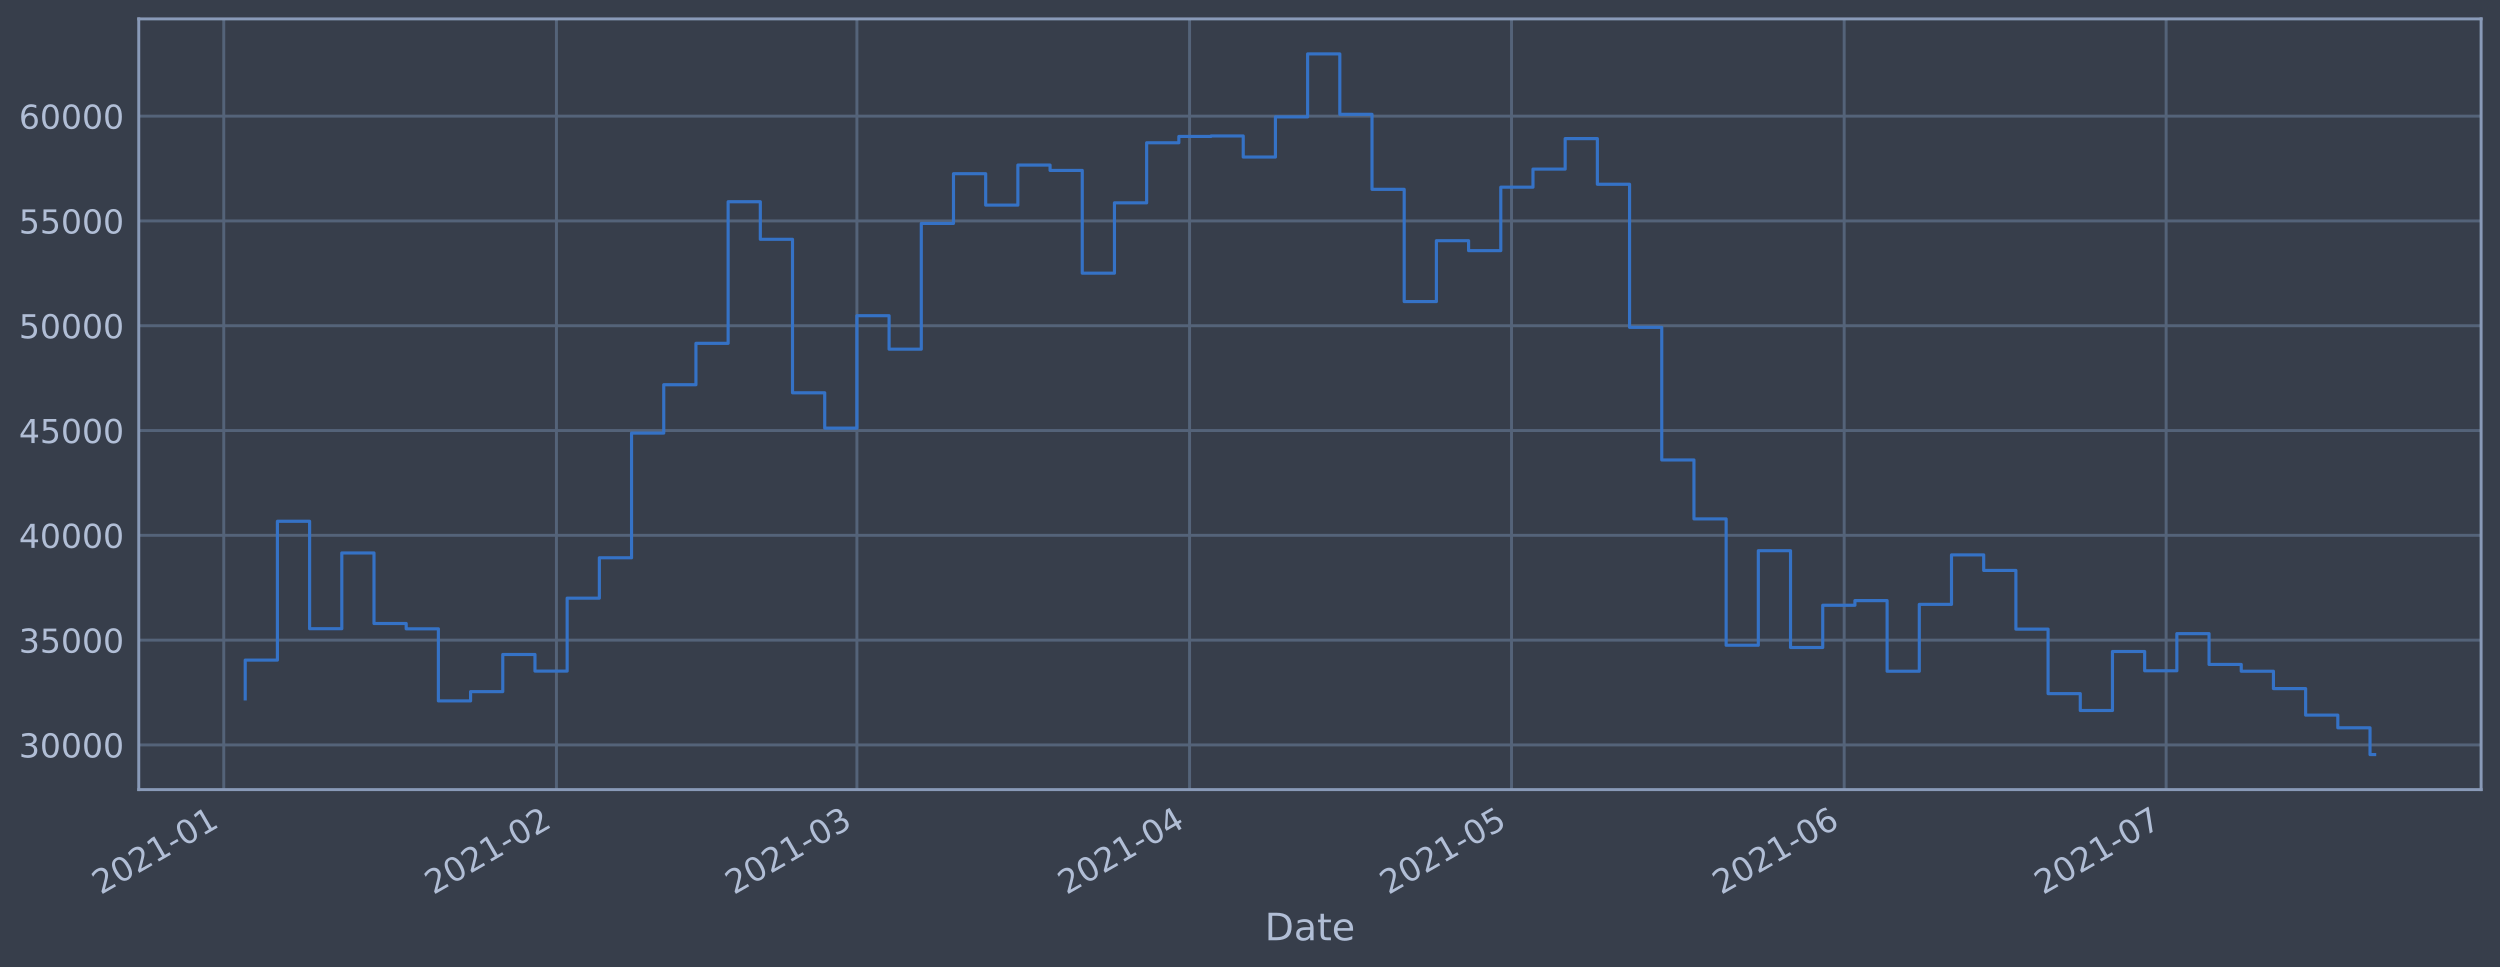
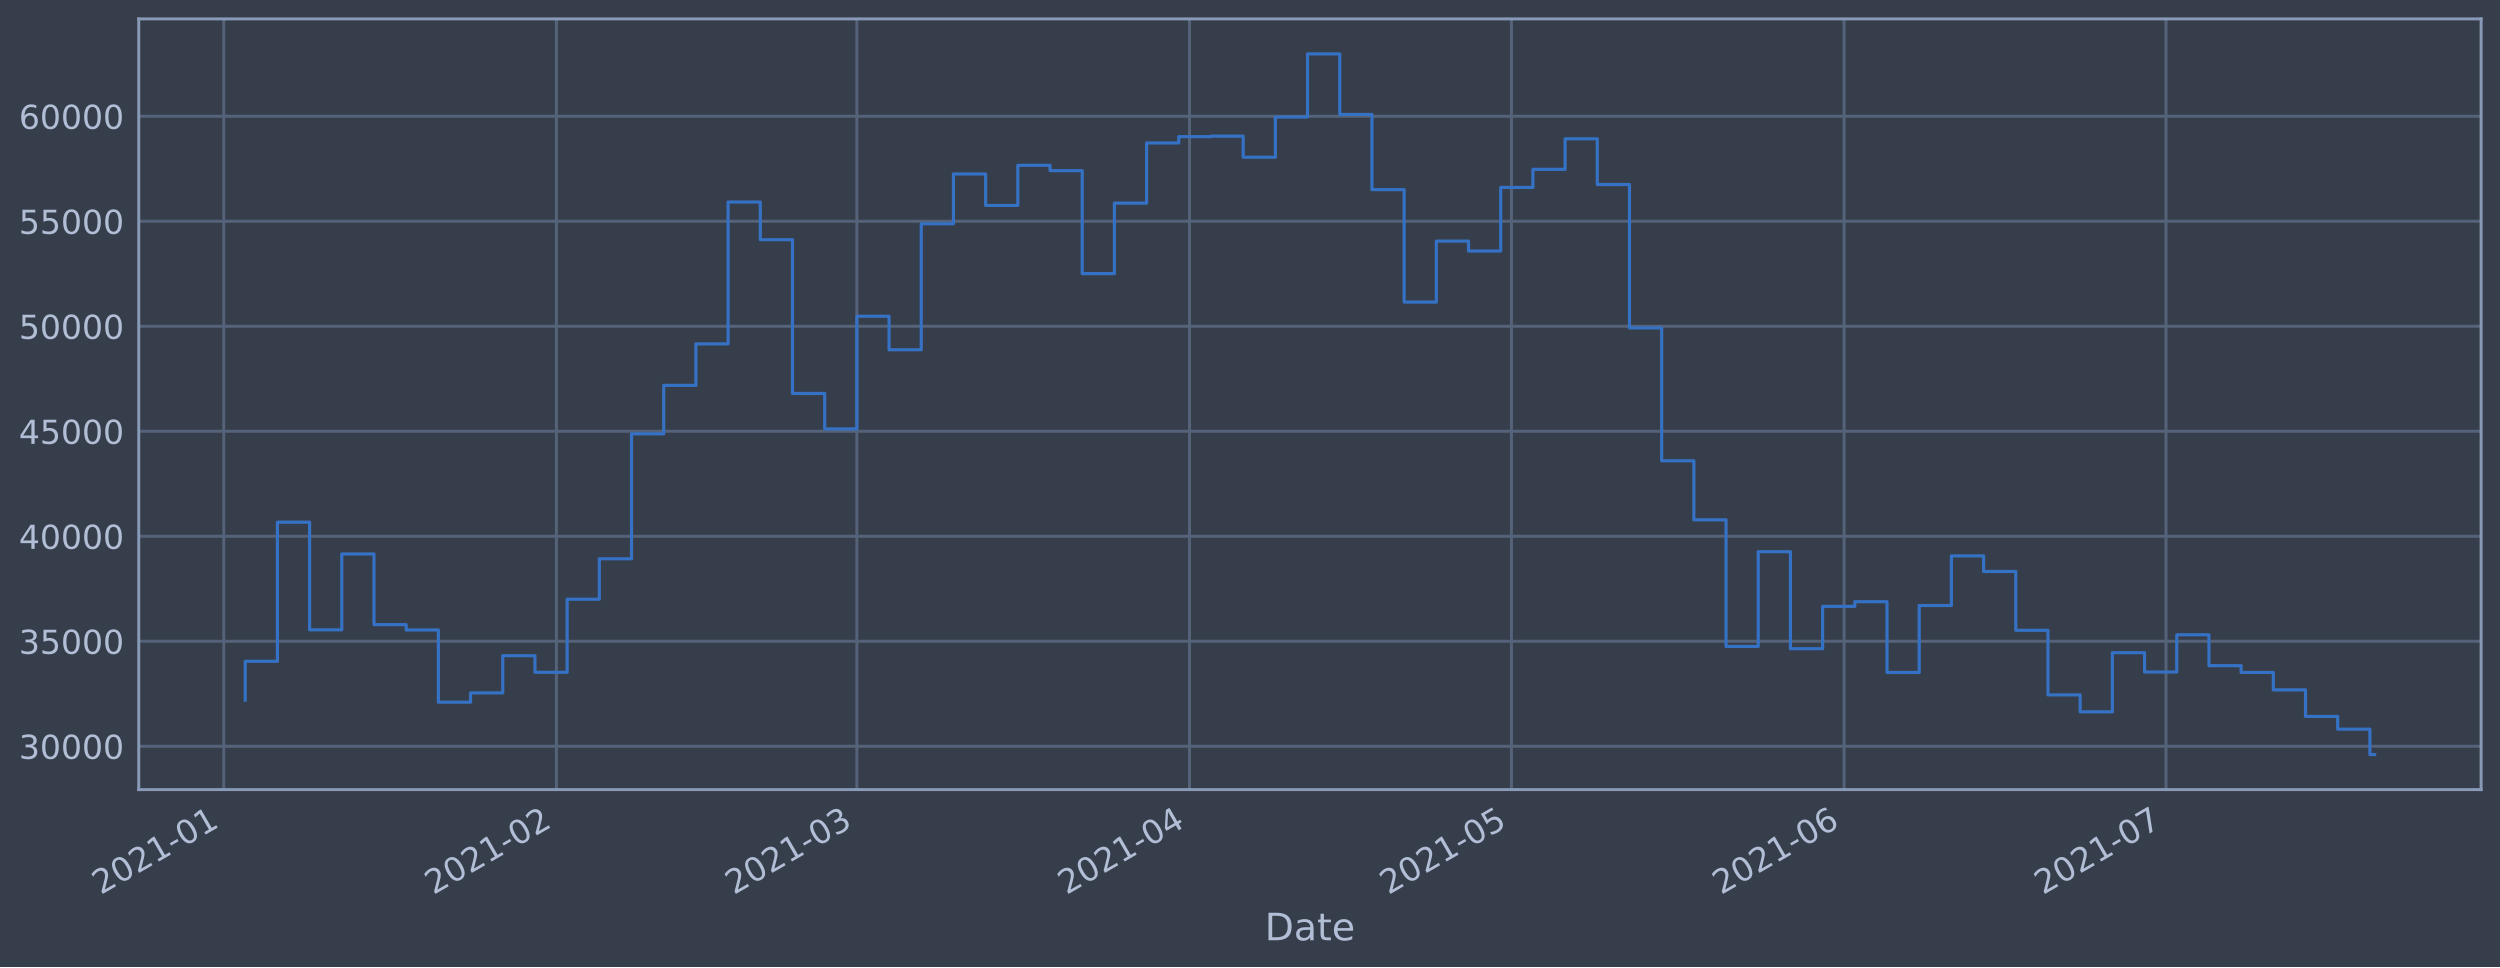
<svg xmlns="http://www.w3.org/2000/svg" xmlns:xlink="http://www.w3.org/1999/xlink" height="368.58pt" version="1.1" viewBox="0 0 952.884 368.58" width="952.884pt">
  <defs>
    <style type="text/css">*{stroke-linecap:butt;stroke-linejoin:round;}</style>
  </defs>
  <g id="figure_1">
    <g id="patch_1">
      <path d="M 0 368.58  L 952.884 368.58  L 952.884 0  L 0 0  z " style="fill:#373e4b;" />
    </g>
    <g id="axes_1">
      <g id="patch_2">
        <path d="M 52.884 300.96  L 945.684 300.96  L 945.684 7.2  L 52.884 7.2  z " style="fill:#373e4b;" />
      </g>
      <g id="matplotlib.axis_1">
        <g id="xtick_1">
          <g id="line2d_1">
-             <path clip-path="url(#pe1487b5d41)" d="M 85.285 300.96  L 85.285 7.2  " style="fill:none;stroke:#546379;stroke-linecap:square;stroke-width:1.12;" />
+             <path clip-path="url(#p03642f658f)" d="M 85.285 300.96  L 85.285 7.2  " style="fill:none;stroke:#546379;stroke-linecap:square;stroke-width:1.12;" />
          </g>
          <g id="line2d_2" />
          <g id="text_1">
-             <g style="fill:#b1bed6;" transform="translate(38.38174 341.1745)rotate(-30)scale(0.126 -0.126)">
+             <g style="fill:#b1bed6;" transform="translate(38.38222 341.1745)rotate(-30)scale(0.126 -0.126)">
              <defs>
                <path d="M 1228 531  L 3431 531  L 3431 0  L 469 0  L 469 531  Q 828 903 1448 1529  Q 2069 2156 2228 2338  Q 2531 2678 2651 2914  Q 2772 3150 2772 3378  Q 2772 3750 2511 3984  Q 2250 4219 1831 4219  Q 1534 4219 1204 4116  Q 875 4013 500 3803  L 500 4441  Q 881 4594 1212 4672  Q 1544 4750 1819 4750  Q 2544 4750 2975 4387  Q 3406 4025 3406 3419  Q 3406 3131 3298 2873  Q 3191 2616 2906 2266  Q 2828 2175 2409 1742  Q 1991 1309 1228 531  z " id="DejaVuSans-32" transform="scale(0.015625)" />
                <path d="M 2034 4250  Q 1547 4250 1301 3770  Q 1056 3291 1056 2328  Q 1056 1369 1301 889  Q 1547 409 2034 409  Q 2525 409 2770 889  Q 3016 1369 3016 2328  Q 3016 3291 2770 3770  Q 2525 4250 2034 4250  z M 2034 4750  Q 2819 4750 3233 4129  Q 3647 3509 3647 2328  Q 3647 1150 3233 529  Q 2819 -91 2034 -91  Q 1250 -91 836 529  Q 422 1150 422 2328  Q 422 3509 836 4129  Q 1250 4750 2034 4750  z " id="DejaVuSans-30" transform="scale(0.015625)" />
                <path d="M 794 531  L 1825 531  L 1825 4091  L 703 3866  L 703 4441  L 1819 4666  L 2450 4666  L 2450 531  L 3481 531  L 3481 0  L 794 0  L 794 531  z " id="DejaVuSans-31" transform="scale(0.015625)" />
                <path d="M 313 2009  L 1997 2009  L 1997 1497  L 313 1497  L 313 2009  z " id="DejaVuSans-2d" transform="scale(0.015625)" />
              </defs>
              <use xlink:href="#DejaVuSans-32" />
              <use x="63.623" xlink:href="#DejaVuSans-30" />
              <use x="127.246" xlink:href="#DejaVuSans-32" />
              <use x="190.869" xlink:href="#DejaVuSans-31" />
              <use x="254.492" xlink:href="#DejaVuSans-2d" />
              <use x="290.576" xlink:href="#DejaVuSans-30" />
              <use x="354.199" xlink:href="#DejaVuSans-31" />
            </g>
          </g>
        </g>
        <g id="xtick_2">
          <g id="line2d_3">
-             <path clip-path="url(#pe1487b5d41)" d="M 212.084 300.96  L 212.084 7.2  " style="fill:none;stroke:#546379;stroke-linecap:square;stroke-width:1.12;" />
+             <path clip-path="url(#p03642f658f)" d="M 212.077 300.96  L 212.077 7.2  " style="fill:none;stroke:#546379;stroke-linecap:square;stroke-width:1.12;" />
          </g>
          <g id="line2d_4" />
          <g id="text_2">
-             <g style="fill:#b1bed6;" transform="translate(165.1804 341.1745)rotate(-30)scale(0.126 -0.126)">
+             <g style="fill:#b1bed6;" transform="translate(165.1733 341.1745)rotate(-30)scale(0.126 -0.126)">
              <use xlink:href="#DejaVuSans-32" />
              <use x="63.623" xlink:href="#DejaVuSans-30" />
              <use x="127.246" xlink:href="#DejaVuSans-32" />
              <use x="190.869" xlink:href="#DejaVuSans-31" />
              <use x="254.492" xlink:href="#DejaVuSans-2d" />
              <use x="290.576" xlink:href="#DejaVuSans-30" />
              <use x="354.199" xlink:href="#DejaVuSans-32" />
            </g>
          </g>
        </g>
        <g id="xtick_3">
          <g id="line2d_5">
-             <path clip-path="url(#pe1487b5d41)" d="M 326.611 300.96  L 326.611 7.2  " style="fill:none;stroke:#546379;stroke-linecap:square;stroke-width:1.12;" />
+             <path clip-path="url(#p03642f658f)" d="M 326.598 300.96  L 326.598 7.2  " style="fill:none;stroke:#546379;stroke-linecap:square;stroke-width:1.12;" />
          </g>
          <g id="line2d_6" />
          <g id="text_3">
-             <g style="fill:#b1bed6;" transform="translate(279.7082 341.1745)rotate(-30)scale(0.126 -0.126)">
+             <g style="fill:#b1bed6;" transform="translate(279.6943 341.1745)rotate(-30)scale(0.126 -0.126)">
              <defs>
                <path d="M 2597 2516  Q 3050 2419 3304 2112  Q 3559 1806 3559 1356  Q 3559 666 3084 287  Q 2609 -91 1734 -91  Q 1441 -91 1130 -33  Q 819 25 488 141  L 488 750  Q 750 597 1062 519  Q 1375 441 1716 441  Q 2309 441 2620 675  Q 2931 909 2931 1356  Q 2931 1769 2642 2001  Q 2353 2234 1838 2234  L 1294 2234  L 1294 2753  L 1863 2753  Q 2328 2753 2575 2939  Q 2822 3125 2822 3475  Q 2822 3834 2567 4026  Q 2313 4219 1838 4219  Q 1578 4219 1281 4162  Q 984 4106 628 3988  L 628 4550  Q 988 4650 1302 4700  Q 1616 4750 1894 4750  Q 2613 4750 3031 4423  Q 3450 4097 3450 3541  Q 3450 3153 3228 2886  Q 3006 2619 2597 2516  z " id="DejaVuSans-33" transform="scale(0.015625)" />
              </defs>
              <use xlink:href="#DejaVuSans-32" />
              <use x="63.623" xlink:href="#DejaVuSans-30" />
              <use x="127.246" xlink:href="#DejaVuSans-32" />
              <use x="190.869" xlink:href="#DejaVuSans-31" />
              <use x="254.492" xlink:href="#DejaVuSans-2d" />
              <use x="290.576" xlink:href="#DejaVuSans-30" />
              <use x="354.199" xlink:href="#DejaVuSans-33" />
            </g>
          </g>
        </g>
        <g id="xtick_4">
          <g id="line2d_7">
-             <path clip-path="url(#pe1487b5d41)" d="M 453.41 300.96  L 453.41 7.2  " style="fill:none;stroke:#546379;stroke-linecap:square;stroke-width:1.12;" />
+             <path clip-path="url(#p03642f658f)" d="M 453.389 300.96  L 453.389 7.2  " style="fill:none;stroke:#546379;stroke-linecap:square;stroke-width:1.12;" />
          </g>
          <g id="line2d_8" />
          <g id="text_4">
-             <g style="fill:#b1bed6;" transform="translate(406.5069 341.1745)rotate(-30)scale(0.126 -0.126)">
+             <g style="fill:#b1bed6;" transform="translate(406.4854 341.1745)rotate(-30)scale(0.126 -0.126)">
              <defs>
                <path d="M 2419 4116  L 825 1625  L 2419 1625  L 2419 4116  z M 2253 4666  L 3047 4666  L 3047 1625  L 3713 1625  L 3713 1100  L 3047 1100  L 3047 0  L 2419 0  L 2419 1100  L 313 1100  L 313 1709  L 2253 4666  z " id="DejaVuSans-34" transform="scale(0.015625)" />
              </defs>
              <use xlink:href="#DejaVuSans-32" />
              <use x="63.623" xlink:href="#DejaVuSans-30" />
              <use x="127.246" xlink:href="#DejaVuSans-32" />
              <use x="190.869" xlink:href="#DejaVuSans-31" />
              <use x="254.492" xlink:href="#DejaVuSans-2d" />
              <use x="290.576" xlink:href="#DejaVuSans-30" />
              <use x="354.199" xlink:href="#DejaVuSans-34" />
            </g>
          </g>
        </g>
        <g id="xtick_5">
          <g id="line2d_9">
-             <path clip-path="url(#pe1487b5d41)" d="M 576.119 300.96  L 576.119 7.2  " style="fill:none;stroke:#546379;stroke-linecap:square;stroke-width:1.12;" />
+             <path clip-path="url(#p03642f658f)" d="M 576.09 300.96  L 576.09 7.2  " style="fill:none;stroke:#546379;stroke-linecap:square;stroke-width:1.12;" />
          </g>
          <g id="line2d_10" />
          <g id="text_5">
-             <g style="fill:#b1bed6;" transform="translate(529.2152 341.1745)rotate(-30)scale(0.126 -0.126)">
+             <g style="fill:#b1bed6;" transform="translate(529.1865 341.1745)rotate(-30)scale(0.126 -0.126)">
              <defs>
                <path d="M 691 4666  L 3169 4666  L 3169 4134  L 1269 4134  L 1269 2991  Q 1406 3038 1543 3061  Q 1681 3084 1819 3084  Q 2600 3084 3056 2656  Q 3513 2228 3513 1497  Q 3513 744 3044 326  Q 2575 -91 1722 -91  Q 1428 -91 1123 -41  Q 819 9 494 109  L 494 744  Q 775 591 1075 516  Q 1375 441 1709 441  Q 2250 441 2565 725  Q 2881 1009 2881 1497  Q 2881 1984 2565 2268  Q 2250 2553 1709 2553  Q 1456 2553 1204 2497  Q 953 2441 691 2322  L 691 4666  z " id="DejaVuSans-35" transform="scale(0.015625)" />
              </defs>
              <use xlink:href="#DejaVuSans-32" />
              <use x="63.623" xlink:href="#DejaVuSans-30" />
              <use x="127.246" xlink:href="#DejaVuSans-32" />
              <use x="190.869" xlink:href="#DejaVuSans-31" />
              <use x="254.492" xlink:href="#DejaVuSans-2d" />
              <use x="290.576" xlink:href="#DejaVuSans-30" />
              <use x="354.199" xlink:href="#DejaVuSans-35" />
            </g>
          </g>
        </g>
        <g id="xtick_6">
          <g id="line2d_11">
-             <path clip-path="url(#pe1487b5d41)" d="M 702.917 300.96  L 702.917 7.2  " style="fill:none;stroke:#546379;stroke-linecap:square;stroke-width:1.12;" />
+             <path clip-path="url(#p03642f658f)" d="M 702.881 300.96  L 702.881 7.2  " style="fill:none;stroke:#546379;stroke-linecap:square;stroke-width:1.12;" />
          </g>
          <g id="line2d_12" />
          <g id="text_6">
-             <g style="fill:#b1bed6;" transform="translate(656.0139 341.1745)rotate(-30)scale(0.126 -0.126)">
+             <g style="fill:#b1bed6;" transform="translate(655.9776 341.1745)rotate(-30)scale(0.126 -0.126)">
              <defs>
                <path d="M 2113 2584  Q 1688 2584 1439 2293  Q 1191 2003 1191 1497  Q 1191 994 1439 701  Q 1688 409 2113 409  Q 2538 409 2786 701  Q 3034 994 3034 1497  Q 3034 2003 2786 2293  Q 2538 2584 2113 2584  z M 3366 4563  L 3366 3988  Q 3128 4100 2886 4159  Q 2644 4219 2406 4219  Q 1781 4219 1451 3797  Q 1122 3375 1075 2522  Q 1259 2794 1537 2939  Q 1816 3084 2150 3084  Q 2853 3084 3261 2657  Q 3669 2231 3669 1497  Q 3669 778 3244 343  Q 2819 -91 2113 -91  Q 1303 -91 875 529  Q 447 1150 447 2328  Q 447 3434 972 4092  Q 1497 4750 2381 4750  Q 2619 4750 2861 4703  Q 3103 4656 3366 4563  z " id="DejaVuSans-36" transform="scale(0.015625)" />
              </defs>
              <use xlink:href="#DejaVuSans-32" />
              <use x="63.623" xlink:href="#DejaVuSans-30" />
              <use x="127.246" xlink:href="#DejaVuSans-32" />
              <use x="190.869" xlink:href="#DejaVuSans-31" />
              <use x="254.492" xlink:href="#DejaVuSans-2d" />
              <use x="290.576" xlink:href="#DejaVuSans-30" />
              <use x="354.199" xlink:href="#DejaVuSans-36" />
            </g>
          </g>
        </g>
        <g id="xtick_7">
          <g id="line2d_13">
-             <path clip-path="url(#pe1487b5d41)" d="M 825.626 300.96  L 825.626 7.2  " style="fill:none;stroke:#546379;stroke-linecap:square;stroke-width:1.12;" />
+             <path clip-path="url(#p03642f658f)" d="M 825.582 300.96  L 825.582 7.2  " style="fill:none;stroke:#546379;stroke-linecap:square;stroke-width:1.12;" />
          </g>
          <g id="line2d_14" />
          <g id="text_7">
-             <g style="fill:#b1bed6;" transform="translate(778.7223 341.1745)rotate(-30)scale(0.126 -0.126)">
+             <g style="fill:#b1bed6;" transform="translate(778.6787 341.1745)rotate(-30)scale(0.126 -0.126)">
              <defs>
                <path d="M 525 4666  L 3525 4666  L 3525 4397  L 1831 0  L 1172 0  L 2766 4134  L 525 4134  L 525 4666  z " id="DejaVuSans-37" transform="scale(0.015625)" />
              </defs>
              <use xlink:href="#DejaVuSans-32" />
              <use x="63.623" xlink:href="#DejaVuSans-30" />
              <use x="127.246" xlink:href="#DejaVuSans-32" />
              <use x="190.869" xlink:href="#DejaVuSans-31" />
              <use x="254.492" xlink:href="#DejaVuSans-2d" />
              <use x="290.576" xlink:href="#DejaVuSans-30" />
              <use x="354.199" xlink:href="#DejaVuSans-37" />
            </g>
          </g>
        </g>
        <g id="text_8">
          <g style="fill:#b1bed6;" transform="translate(482.0746 358.3856)scale(0.144 -0.144)">
            <defs>
              <path d="M 1259 4147  L 1259 519  L 2022 519  Q 2988 519 3436 956  Q 3884 1394 3884 2338  Q 3884 3275 3436 3711  Q 2988 4147 2022 4147  L 1259 4147  z M 628 4666  L 1925 4666  Q 3281 4666 3915 4102  Q 4550 3538 4550 2338  Q 4550 1131 3912 565  Q 3275 0 1925 0  L 628 0  L 628 4666  z " id="DejaVuSans-44" transform="scale(0.015625)" />
              <path d="M 2194 1759  Q 1497 1759 1228 1600  Q 959 1441 959 1056  Q 959 750 1161 570  Q 1363 391 1709 391  Q 2188 391 2477 730  Q 2766 1069 2766 1631  L 2766 1759  L 2194 1759  z M 3341 1997  L 3341 0  L 2766 0  L 2766 531  Q 2569 213 2275 61  Q 1981 -91 1556 -91  Q 1019 -91 701 211  Q 384 513 384 1019  Q 384 1609 779 1909  Q 1175 2209 1959 2209  L 2766 2209  L 2766 2266  Q 2766 2663 2505 2880  Q 2244 3097 1772 3097  Q 1472 3097 1187 3025  Q 903 2953 641 2809  L 641 3341  Q 956 3463 1253 3523  Q 1550 3584 1831 3584  Q 2591 3584 2966 3190  Q 3341 2797 3341 1997  z " id="DejaVuSans-61" transform="scale(0.015625)" />
              <path d="M 1172 4494  L 1172 3500  L 2356 3500  L 2356 3053  L 1172 3053  L 1172 1153  Q 1172 725 1289 603  Q 1406 481 1766 481  L 2356 481  L 2356 0  L 1766 0  Q 1100 0 847 248  Q 594 497 594 1153  L 594 3053  L 172 3053  L 172 3500  L 594 3500  L 594 4494  L 1172 4494  z " id="DejaVuSans-74" transform="scale(0.015625)" />
              <path d="M 3597 1894  L 3597 1613  L 953 1613  Q 991 1019 1311 708  Q 1631 397 2203 397  Q 2534 397 2845 478  Q 3156 559 3463 722  L 3463 178  Q 3153 47 2828 -22  Q 2503 -91 2169 -91  Q 1331 -91 842 396  Q 353 884 353 1716  Q 353 2575 817 3079  Q 1281 3584 2069 3584  Q 2775 3584 3186 3129  Q 3597 2675 3597 1894  z M 3022 2063  Q 3016 2534 2758 2815  Q 2500 3097 2075 3097  Q 1594 3097 1305 2825  Q 1016 2553 972 2059  L 3022 2063  z " id="DejaVuSans-65" transform="scale(0.015625)" />
            </defs>
            <use xlink:href="#DejaVuSans-44" />
            <use x="77.002" xlink:href="#DejaVuSans-61" />
            <use x="138.281" xlink:href="#DejaVuSans-74" />
            <use x="177.49" xlink:href="#DejaVuSans-65" />
          </g>
        </g>
      </g>
      <g id="matplotlib.axis_2">
        <g id="ytick_1">
          <g id="line2d_15">
-             <path clip-path="url(#pe1487b5d41)" d="M 52.884 283.924  L 945.684 283.924  " style="fill:none;stroke:#546379;stroke-linecap:square;stroke-width:1.12;" />
+             <path clip-path="url(#p03642f658f)" d="M 52.884 284.449  L 945.684 284.449  " style="fill:none;stroke:#546379;stroke-linecap:square;stroke-width:1.12;" />
          </g>
          <g id="line2d_16" />
          <g id="text_9">
-             <g style="fill:#b1bed6;" transform="translate(7.2 288.711)scale(0.126 -0.126)">
+             <g style="fill:#b1bed6;" transform="translate(7.2 289.2359)scale(0.126 -0.126)">
              <use xlink:href="#DejaVuSans-33" />
              <use x="63.623" xlink:href="#DejaVuSans-30" />
              <use x="127.246" xlink:href="#DejaVuSans-30" />
              <use x="190.869" xlink:href="#DejaVuSans-30" />
              <use x="254.492" xlink:href="#DejaVuSans-30" />
            </g>
          </g>
        </g>
        <g id="ytick_2">
          <g id="line2d_17">
-             <path clip-path="url(#pe1487b5d41)" d="M 52.884 243.982  L 945.684 243.982  " style="fill:none;stroke:#546379;stroke-linecap:square;stroke-width:1.12;" />
+             <path clip-path="url(#p03642f658f)" d="M 52.884 244.427  L 945.684 244.427  " style="fill:none;stroke:#546379;stroke-linecap:square;stroke-width:1.12;" />
          </g>
          <g id="line2d_18" />
          <g id="text_10">
-             <g style="fill:#b1bed6;" transform="translate(7.2 248.7689)scale(0.126 -0.126)">
+             <g style="fill:#b1bed6;" transform="translate(7.2 249.2142)scale(0.126 -0.126)">
              <use xlink:href="#DejaVuSans-33" />
              <use x="63.623" xlink:href="#DejaVuSans-35" />
              <use x="127.246" xlink:href="#DejaVuSans-30" />
              <use x="190.869" xlink:href="#DejaVuSans-30" />
              <use x="254.492" xlink:href="#DejaVuSans-30" />
            </g>
          </g>
        </g>
        <g id="ytick_3">
          <g id="line2d_19">
-             <path clip-path="url(#pe1487b5d41)" d="M 52.884 204.04  L 945.684 204.04  " style="fill:none;stroke:#546379;stroke-linecap:square;stroke-width:1.12;" />
+             <path clip-path="url(#p03642f658f)" d="M 52.884 204.405  L 945.684 204.405  " style="fill:none;stroke:#546379;stroke-linecap:square;stroke-width:1.12;" />
          </g>
          <g id="line2d_20" />
          <g id="text_11">
-             <g style="fill:#b1bed6;" transform="translate(7.2 208.8267)scale(0.126 -0.126)">
+             <g style="fill:#b1bed6;" transform="translate(7.2 209.1925)scale(0.126 -0.126)">
              <use xlink:href="#DejaVuSans-34" />
              <use x="63.623" xlink:href="#DejaVuSans-30" />
              <use x="127.246" xlink:href="#DejaVuSans-30" />
              <use x="190.869" xlink:href="#DejaVuSans-30" />
              <use x="254.492" xlink:href="#DejaVuSans-30" />
            </g>
          </g>
        </g>
        <g id="ytick_4">
          <g id="line2d_21">
-             <path clip-path="url(#pe1487b5d41)" d="M 52.884 164.098  L 945.684 164.098  " style="fill:none;stroke:#546379;stroke-linecap:square;stroke-width:1.12;" />
+             <path clip-path="url(#p03642f658f)" d="M 52.884 164.384  L 945.684 164.384  " style="fill:none;stroke:#546379;stroke-linecap:square;stroke-width:1.12;" />
          </g>
          <g id="line2d_22" />
          <g id="text_12">
-             <g style="fill:#b1bed6;" transform="translate(7.2 168.8846)scale(0.126 -0.126)">
+             <g style="fill:#b1bed6;" transform="translate(7.2 169.1708)scale(0.126 -0.126)">
              <use xlink:href="#DejaVuSans-34" />
              <use x="63.623" xlink:href="#DejaVuSans-35" />
              <use x="127.246" xlink:href="#DejaVuSans-30" />
              <use x="190.869" xlink:href="#DejaVuSans-30" />
              <use x="254.492" xlink:href="#DejaVuSans-30" />
            </g>
          </g>
        </g>
        <g id="ytick_5">
          <g id="line2d_23">
-             <path clip-path="url(#pe1487b5d41)" d="M 52.884 124.156  L 945.684 124.156  " style="fill:none;stroke:#546379;stroke-linecap:square;stroke-width:1.12;" />
+             <path clip-path="url(#p03642f658f)" d="M 52.884 124.362  L 945.684 124.362  " style="fill:none;stroke:#546379;stroke-linecap:square;stroke-width:1.12;" />
          </g>
          <g id="line2d_24" />
          <g id="text_13">
-             <g style="fill:#b1bed6;" transform="translate(7.2 128.9425)scale(0.126 -0.126)">
+             <g style="fill:#b1bed6;" transform="translate(7.2 129.149)scale(0.126 -0.126)">
              <use xlink:href="#DejaVuSans-35" />
              <use x="63.623" xlink:href="#DejaVuSans-30" />
              <use x="127.246" xlink:href="#DejaVuSans-30" />
              <use x="190.869" xlink:href="#DejaVuSans-30" />
              <use x="254.492" xlink:href="#DejaVuSans-30" />
            </g>
          </g>
        </g>
        <g id="ytick_6">
          <g id="line2d_25">
-             <path clip-path="url(#pe1487b5d41)" d="M 52.884 84.213  L 945.684 84.213  " style="fill:none;stroke:#546379;stroke-linecap:square;stroke-width:1.12;" />
+             <path clip-path="url(#p03642f658f)" d="M 52.884 84.34  L 945.684 84.34  " style="fill:none;stroke:#546379;stroke-linecap:square;stroke-width:1.12;" />
          </g>
          <g id="line2d_26" />
          <g id="text_14">
-             <g style="fill:#b1bed6;" transform="translate(7.2 89.00043)scale(0.126 -0.126)">
+             <g style="fill:#b1bed6;" transform="translate(7.2 89.12732)scale(0.126 -0.126)">
              <use xlink:href="#DejaVuSans-35" />
              <use x="63.623" xlink:href="#DejaVuSans-35" />
              <use x="127.246" xlink:href="#DejaVuSans-30" />
              <use x="190.869" xlink:href="#DejaVuSans-30" />
              <use x="254.492" xlink:href="#DejaVuSans-30" />
            </g>
          </g>
        </g>
        <g id="ytick_7">
          <g id="line2d_27">
-             <path clip-path="url(#pe1487b5d41)" d="M 52.884 44.271  L 945.684 44.271  " style="fill:none;stroke:#546379;stroke-linecap:square;stroke-width:1.12;" />
+             <path clip-path="url(#p03642f658f)" d="M 52.884 44.319  L 945.684 44.319  " style="fill:none;stroke:#546379;stroke-linecap:square;stroke-width:1.12;" />
          </g>
          <g id="line2d_28" />
          <g id="text_15">
-             <g style="fill:#b1bed6;" transform="translate(7.2 49.05832)scale(0.126 -0.126)">
+             <g style="fill:#b1bed6;" transform="translate(7.2 49.1056)scale(0.126 -0.126)">
              <use xlink:href="#DejaVuSans-36" />
              <use x="63.623" xlink:href="#DejaVuSans-30" />
              <use x="127.246" xlink:href="#DejaVuSans-30" />
              <use x="190.869" xlink:href="#DejaVuSans-30" />
              <use x="254.492" xlink:href="#DejaVuSans-30" />
            </g>
          </g>
        </g>
      </g>
      <g id="line2d_29">
-         <path clip-path="url(#pe1487b5d41)" d="M 93.466 266.386  L 93.466 251.597  L 105.736 251.597  L 105.736 198.685  L 118.007 198.685  L 118.007 239.629  L 130.278 239.629  L 130.278 210.762  L 142.549 210.762  L 142.549 237.647  L 154.82 237.647  L 154.82 239.676  L 167.091 239.676  L 167.091 267.15  L 179.361 267.15  L 179.361 263.619  L 191.632 263.619  L 191.632 249.46  L 203.903 249.46  L 203.903 255.782  L 216.174 255.782  L 216.174 227.988  L 228.445 227.988  L 228.445 212.603  L 240.716 212.603  L 240.716 165.071  L 252.986 165.071  L 252.986 146.641  L 265.257 146.641  L 265.257 130.865  L 277.528 130.865  L 277.528 76.892  L 289.799 76.892  L 289.799 91.216  L 302.07 91.216  L 302.07 149.715  L 314.341 149.715  L 314.341 163.188  L 326.611 163.188  L 326.611 120.339  L 338.882 120.339  L 338.882 133.09  L 351.153 133.09  L 351.153 85.16  L 363.424 85.16  L 363.424 66.213  L 375.695 66.213  L 375.695 78.184  L 387.966 78.184  L 387.966 62.917  L 400.237 62.917  L 400.237 64.952  L 412.507 64.952  L 412.507 104.119  L 424.778 104.119  L 424.778 77.312  L 437.049 77.312  L 437.049 54.416  L 449.32 54.416  L 449.32 52.01  L 461.591 52.01  L 461.591 51.828  L 473.862 51.828  L 473.862 59.86  L 486.132 59.86  L 486.132 44.552  L 498.403 44.552  L 498.403 20.553  L 510.674 20.553  L 510.674 43.576  L 522.945 43.576  L 522.945 72.168  L 535.216 72.168  L 535.216 114.944  L 547.487 114.944  L 547.487 91.749  L 559.757 91.749  L 559.757 95.524  L 572.028 95.524  L 572.028 71.348  L 584.299 71.348  L 584.299 64.456  L 596.57 64.456  L 596.57 52.828  L 608.841 52.828  L 608.841 70.234  L 621.112 70.234  L 621.112 124.774  L 633.382 124.774  L 633.382 175.311  L 645.653 175.311  L 645.653 197.774  L 657.924 197.774  L 657.924 245.943  L 670.195 245.943  L 670.195 209.903  L 682.466 209.903  L 682.466 246.796  L 694.737 246.796  L 694.737 230.7  L 707.007 230.7  L 707.007 228.92  L 719.278 228.92  L 719.278 255.846  L 731.549 255.846  L 731.549 230.365  L 743.82 230.365  L 743.82 211.494  L 756.091 211.494  L 756.091 217.421  L 768.362 217.421  L 768.362 239.795  L 780.632 239.795  L 780.632 264.372  L 792.903 264.372  L 792.903 270.818  L 805.174 270.818  L 805.174 248.322  L 817.445 248.322  L 817.445 255.67  L 829.716 255.67  L 829.716 241.511  L 841.987 241.511  L 841.987 253.256  L 854.257 253.256  L 854.257 255.84  L 866.528 255.84  L 866.528 262.463  L 878.799 262.463  L 878.799 272.57  L 891.07 272.57  L 891.07 277.406  L 903.341 277.406  L 903.341 287.607  L 905.102 287.607  L 905.102 287.607  " style="fill:none;stroke:#3572c6;stroke-linecap:square;stroke-width:1.2;" />
+         <path clip-path="url(#p03642f658f)" d="M 93.466 266.876  L 93.466 252.058  L 105.736 252.058  L 105.736 199.041  L 118.006 199.041  L 118.006 240.065  L 130.276 240.065  L 130.276 211.141  L 142.546 211.141  L 142.546 238.08  L 154.816 238.08  L 154.816 240.113  L 167.086 240.113  L 167.086 267.642  L 179.356 267.642  L 179.356 264.103  L 191.626 264.103  L 191.626 249.916  L 203.897 249.916  L 203.897 256.25  L 216.167 256.25  L 216.167 228.402  L 228.437 228.402  L 228.437 212.985  L 240.707 212.985  L 240.707 165.359  L 252.977 165.359  L 252.977 146.893  L 265.247 146.893  L 265.247 131.085  L 277.517 131.085  L 277.517 77.004  L 289.787 77.004  L 289.787 91.357  L 302.057 91.357  L 302.057 149.973  L 314.328 149.973  L 314.328 163.472  L 326.598 163.472  L 326.598 120.538  L 338.868 120.538  L 338.868 133.314  L 351.138 133.314  L 351.138 85.289  L 363.408 85.289  L 363.408 66.304  L 375.678 66.304  L 375.678 78.299  L 387.948 78.299  L 387.948 63.002  L 400.218 63.002  L 400.218 65.04  L 412.488 65.04  L 412.488 104.285  L 424.758 104.285  L 424.758 77.425  L 437.029 77.425  L 437.029 54.483  L 449.299 54.483  L 449.299 52.072  L 461.569 52.072  L 461.569 51.89  L 473.839 51.89  L 473.839 59.938  L 486.109 59.938  L 486.109 44.6  L 498.379 44.6  L 498.379 20.553  L 510.649 20.553  L 510.649 43.621  L 522.919 43.621  L 522.919 72.27  L 535.189 72.27  L 535.189 115.132  L 547.46 115.132  L 547.46 91.891  L 559.73 91.891  L 559.73 95.673  L 572 95.673  L 572 71.45  L 584.27 71.45  L 584.27 64.544  L 596.54 64.544  L 596.54 52.893  L 608.81 52.893  L 608.81 70.333  L 621.08 70.333  L 621.08 124.982  L 633.35 124.982  L 633.35 175.62  L 645.62 175.62  L 645.62 198.127  L 657.891 198.127  L 657.891 246.392  L 670.161 246.392  L 670.161 210.28  L 682.431 210.28  L 682.431 247.247  L 694.701 247.247  L 694.701 231.119  L 706.971 231.119  L 706.971 229.335  L 719.241 229.335  L 719.241 256.315  L 731.511 256.315  L 731.511 230.783  L 743.781 230.783  L 743.781 211.875  L 756.051 211.875  L 756.051 217.814  L 768.321 217.814  L 768.321 240.232  L 780.592 240.232  L 780.592 264.858  L 792.862 264.858  L 792.862 271.317  L 805.132 271.317  L 805.132 248.776  L 817.402 248.776  L 817.402 256.139  L 829.672 256.139  L 829.672 241.951  L 841.942 241.951  L 841.942 253.72  L 854.212 253.72  L 854.212 256.309  L 866.482 256.309  L 866.482 262.945  L 878.752 262.945  L 878.752 273.073  L 891.023 273.073  L 891.023 277.918  L 903.293 277.918  L 903.293 287.607  L 905.102 287.607  L 905.102 287.607  " style="fill:none;stroke:#3572c6;stroke-linecap:square;stroke-width:1.2;" />
      </g>
      <g id="patch_3">
        <path d="M 52.884 300.96  L 52.884 7.2  " style="fill:none;stroke:#899ab8;stroke-linecap:square;stroke-linejoin:miter;stroke-width:1.12;" />
      </g>
      <g id="patch_4">
        <path d="M 945.684 300.96  L 945.684 7.2  " style="fill:none;stroke:#899ab8;stroke-linecap:square;stroke-linejoin:miter;stroke-width:1.12;" />
      </g>
      <g id="patch_5">
        <path d="M 52.884 300.96  L 945.684 300.96  " style="fill:none;stroke:#899ab8;stroke-linecap:square;stroke-linejoin:miter;stroke-width:1.12;" />
      </g>
      <g id="patch_6">
        <path d="M 52.884 7.2  L 945.684 7.2  " style="fill:none;stroke:#899ab8;stroke-linecap:square;stroke-linejoin:miter;stroke-width:1.12;" />
      </g>
    </g>
  </g>
  <defs>
-     <clipPath id="pe1487b5d41">
+     <clipPath id="p03642f658f">
      <rect height="293.76" width="892.8" x="52.884" y="7.2" />
    </clipPath>
  </defs>
</svg>
